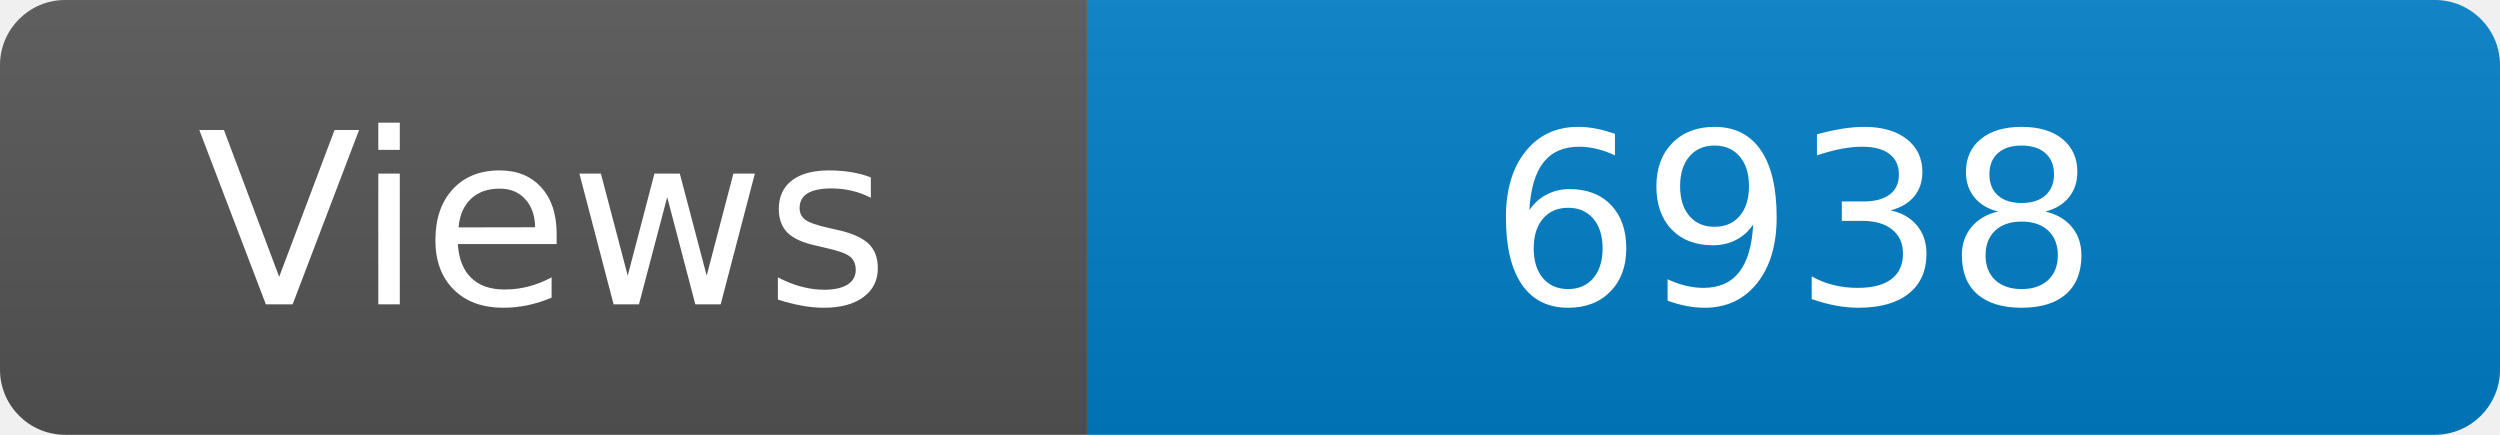
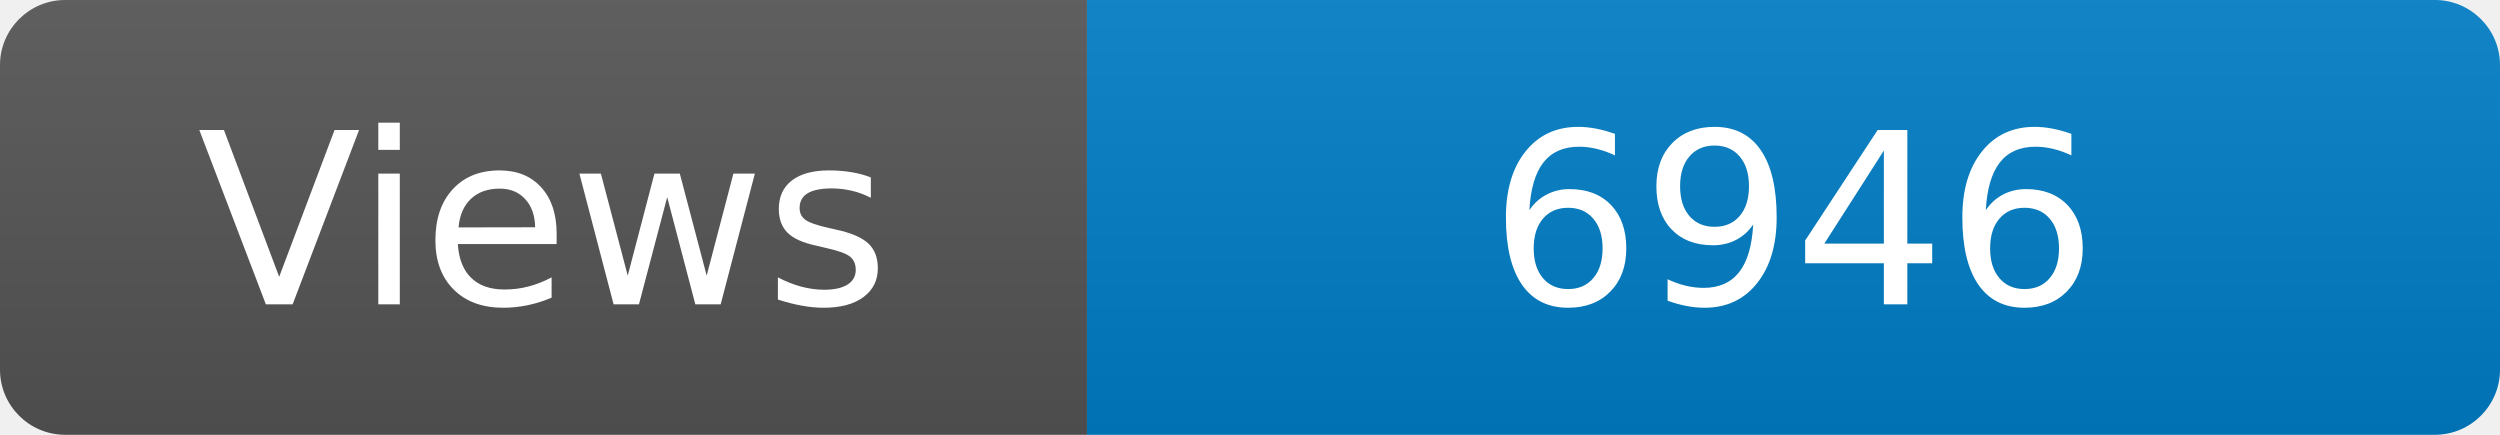
<svg xmlns="http://www.w3.org/2000/svg" width="115" height="20" role="img" aria-label="Maintained?: yes">
  <linearGradient id="s" x2="0" y2="100%">
    <stop offset="0" stop-color="#bbb" stop-opacity=".1" />
    <stop offset="1" stop-opacity=".1" />
  </linearGradient>
  <clipPath id="r">
    <rect width="115" height="20" rx="3" fill="#fff" />
  </clipPath>
  <g clip-path="url(#r)">
    <rect width="50" height="20" fill="#555" />
    <rect x="50" width="160" height="20" fill="#007ec6" />
    <rect width="115" height="20" fill="url(#s)" />
  </g>
  <g fill="#fff" text-anchor="middle" font-family="Verdana,Geneva,DejaVu Sans,sans-serif" font-size="110">
    <text x="250" y="140" transform="scale(.1)" fill="#fff">Views</text>
-     <text x="825" y="140" transform="scale(.1)" fill="#fff">6938</text>
+     <text x="825" y="140" transform="scale(.1)" fill="#fff">6946</text>
  </g>
</svg>
